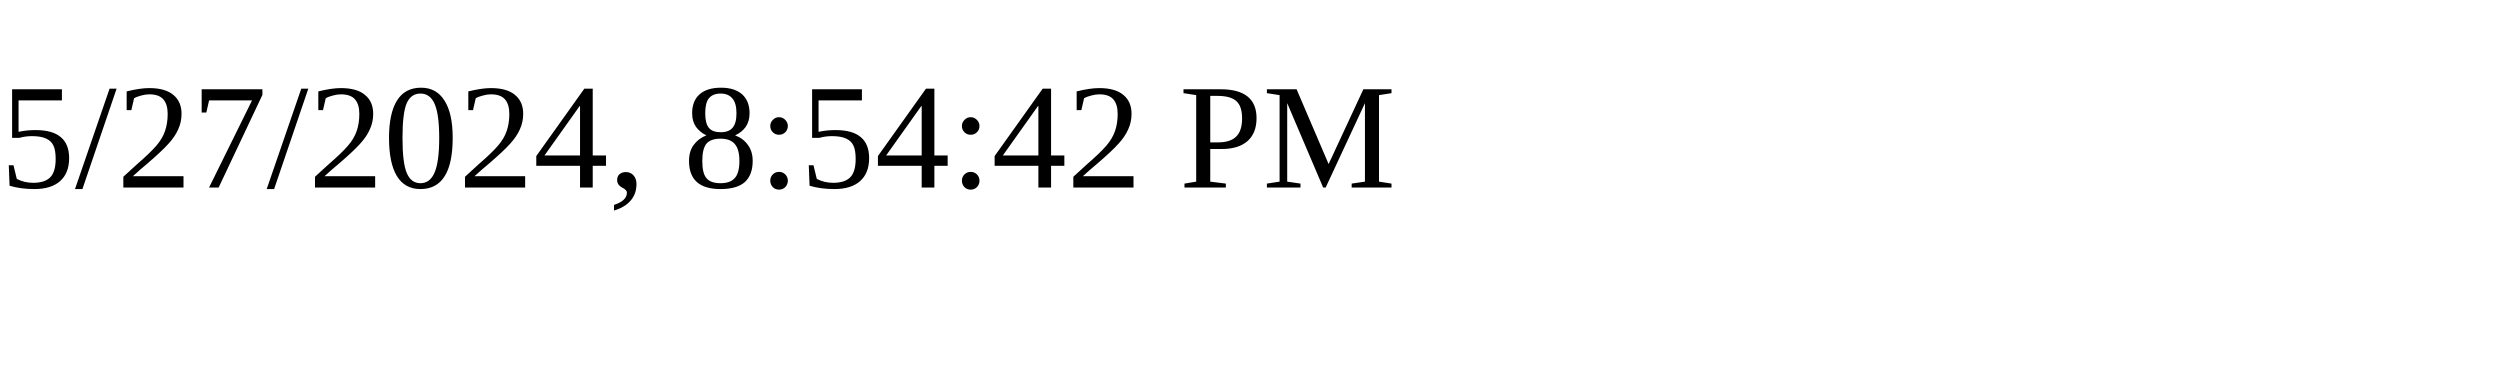
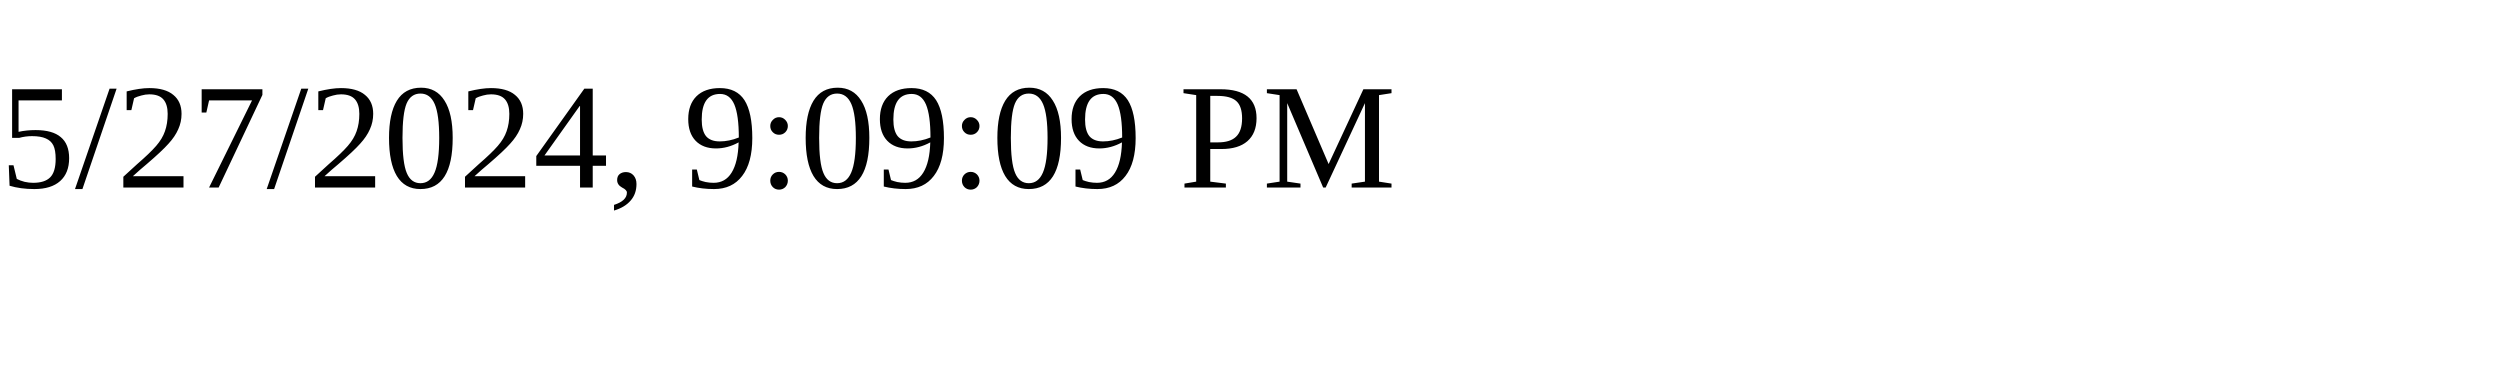
<svg xmlns="http://www.w3.org/2000/svg" height="30" width="200">
-   <text x="0" y="15">5/27/2024, 8:54:42 PM</text>
+   <text x="0" y="15">5/27/2024, 9:09:09 PM</text>
</svg>
